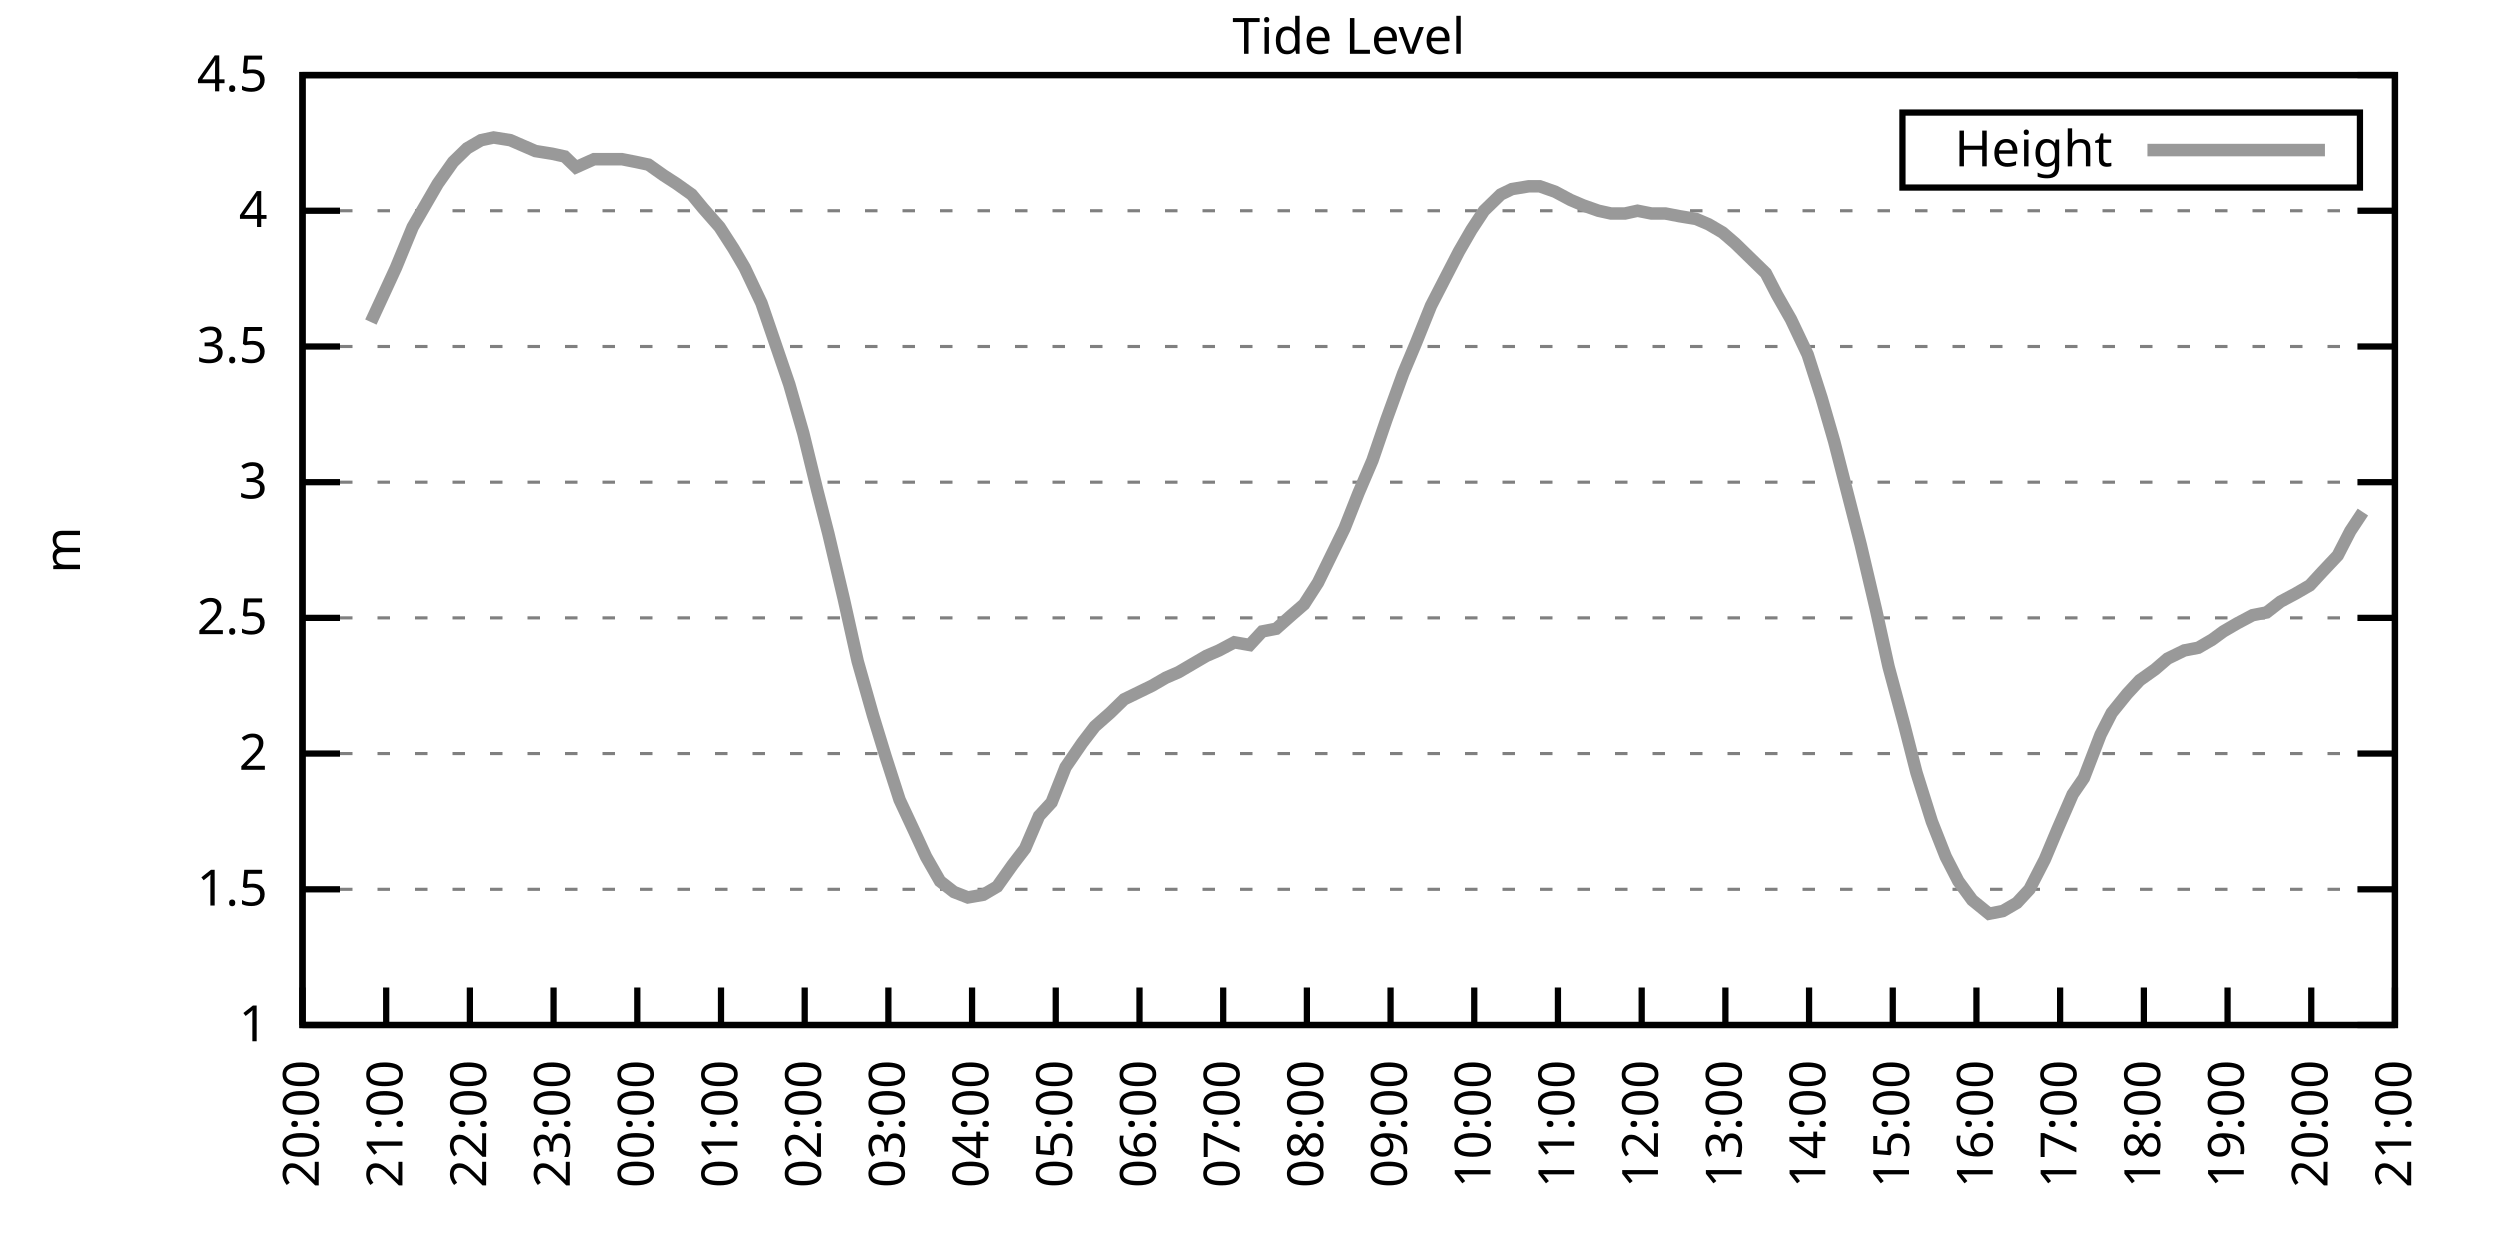
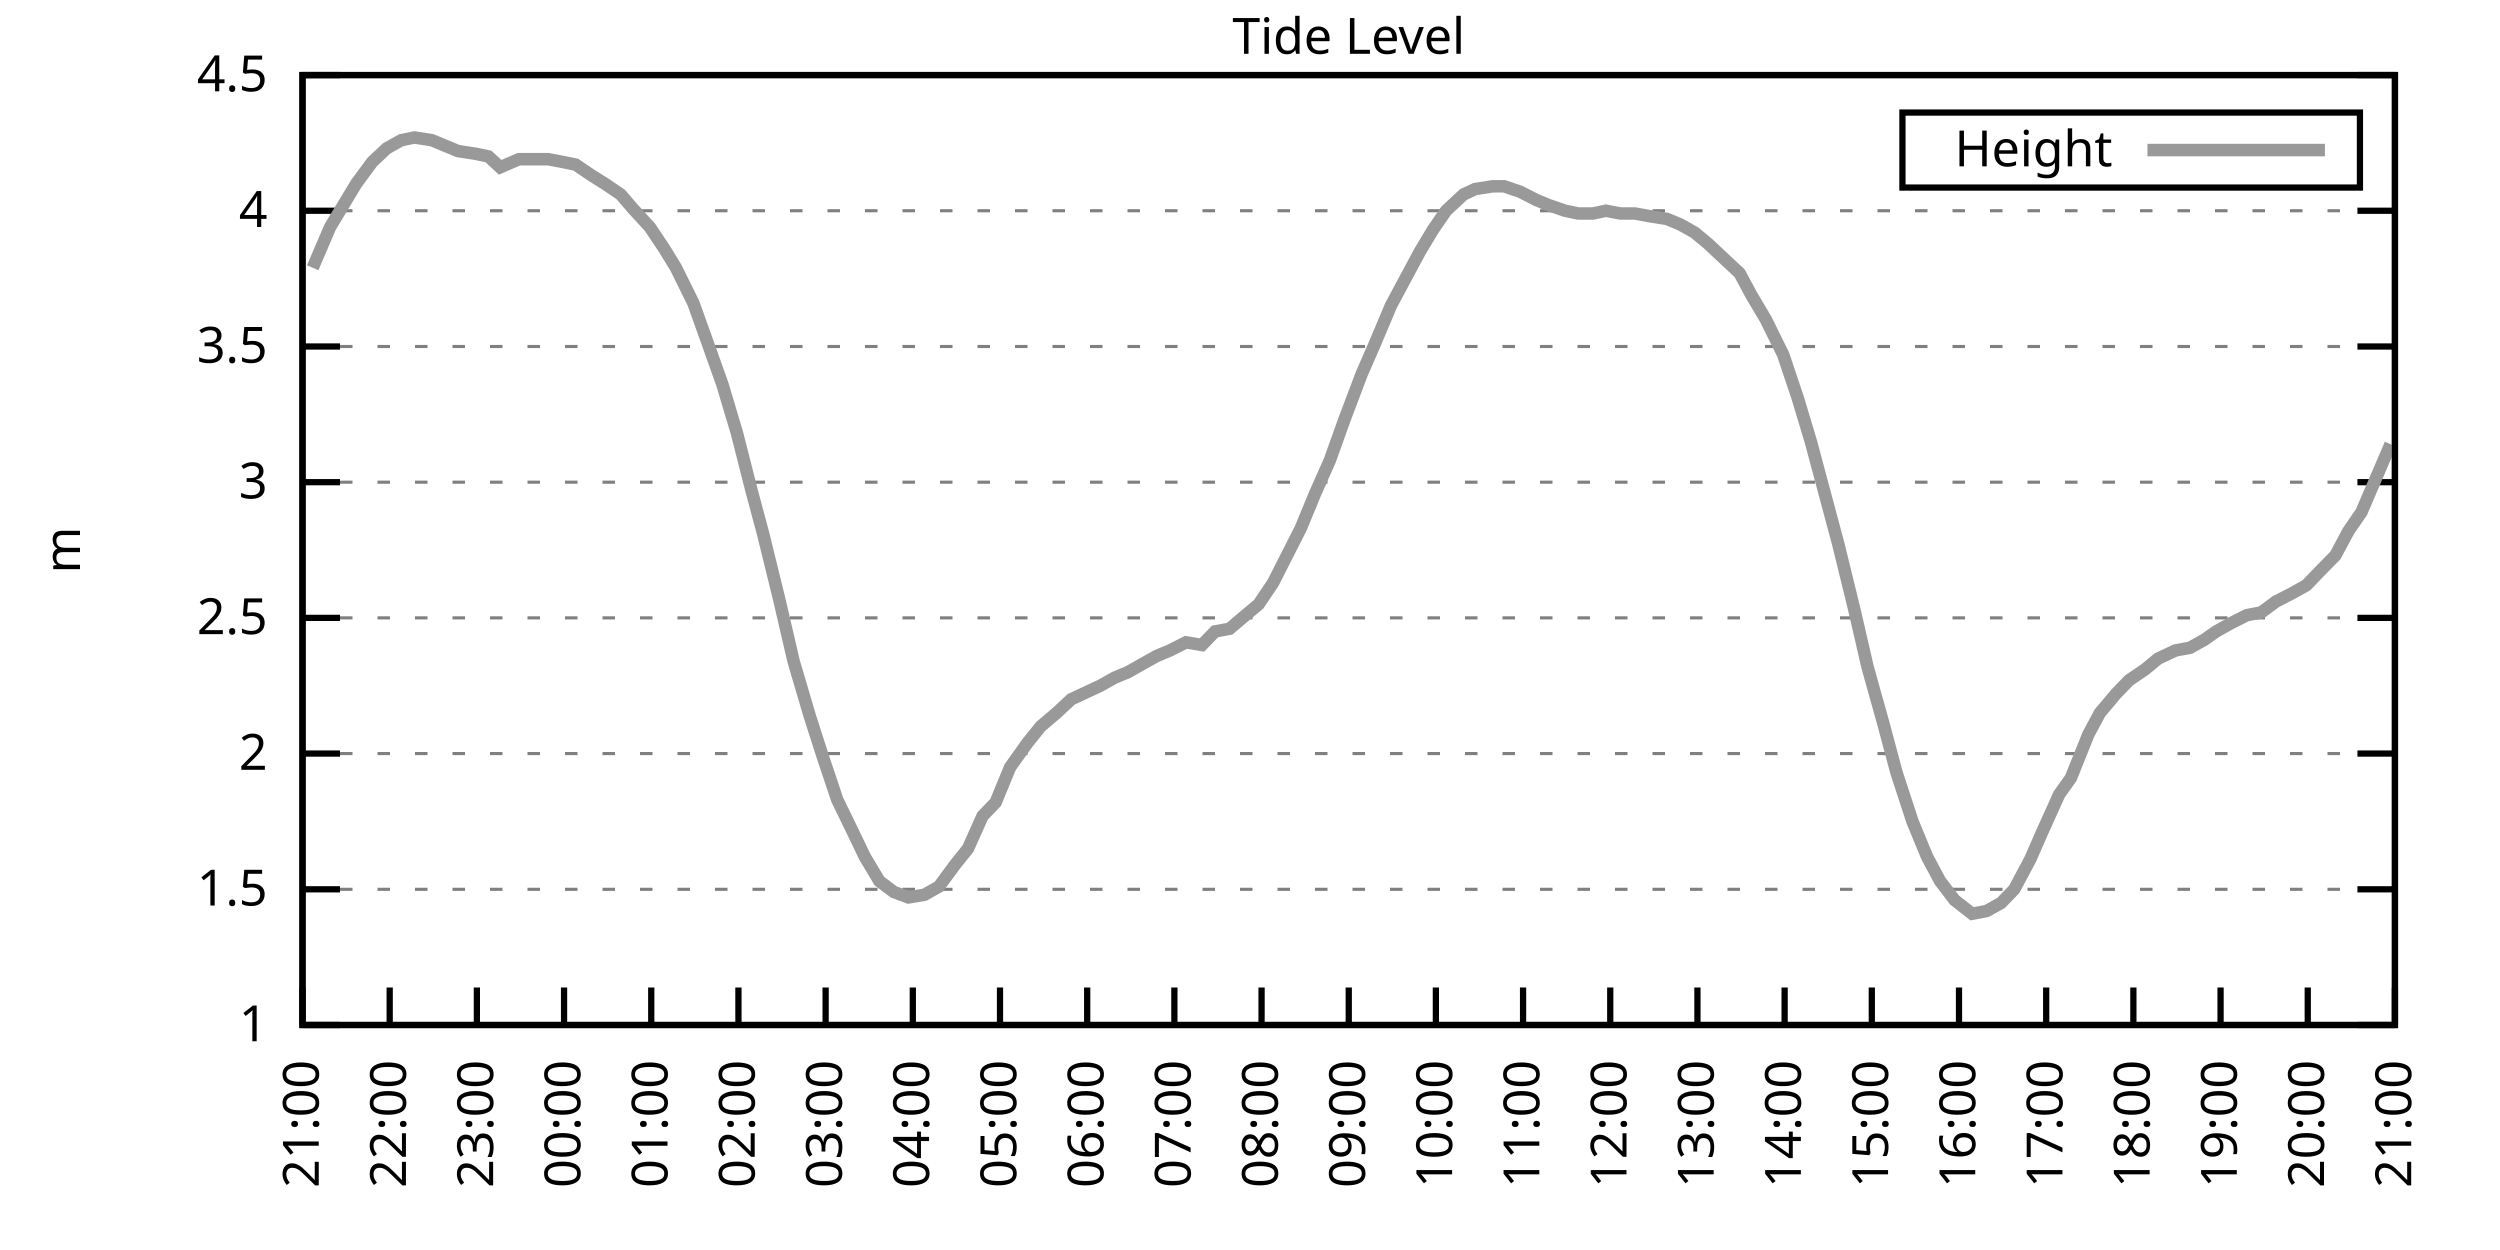
<svg xmlns="http://www.w3.org/2000/svg" xmlns:xlink="http://www.w3.org/1999/xlink" width="400" height="200" viewBox="0 0 400 200">
  <g id="gnuplot_canvas">
    <rect x="0" y="0" width="400" height="200" fill="none" />
    <defs>
      <circle id="gpDot" r="0.5" stroke-width="0.5" stroke="currentColor" />
      <path id="gpPt0" stroke-width="0.333" stroke="currentColor" d="M-1,0 h2 M0,-1 v2" />
      <path id="gpPt1" stroke-width="0.333" stroke="currentColor" d="M-1,-1 L1,1 M1,-1 L-1,1" />
      <path id="gpPt2" stroke-width="0.333" stroke="currentColor" d="M-1,0 L1,0 M0,-1 L0,1 M-1,-1 L1,1 M-1,1 L1,-1" />
      <rect id="gpPt3" stroke-width="0.333" stroke="currentColor" x="-1" y="-1" width="2" height="2" />
      <rect id="gpPt4" stroke-width="0.333" stroke="currentColor" fill="currentColor" x="-1" y="-1" width="2" height="2" />
      <circle id="gpPt5" stroke-width="0.333" stroke="currentColor" cx="0" cy="0" r="1" />
      <use xlink:href="#gpPt5" id="gpPt6" fill="currentColor" stroke="none" />
      <path id="gpPt7" stroke-width="0.333" stroke="currentColor" d="M0,-1.33 L-1.33,0.67 L1.33,0.67 z" />
      <use xlink:href="#gpPt7" id="gpPt8" fill="currentColor" stroke="none" />
      <use xlink:href="#gpPt7" id="gpPt9" stroke="currentColor" transform="rotate(180)" />
      <use xlink:href="#gpPt9" id="gpPt10" fill="currentColor" stroke="none" />
      <use xlink:href="#gpPt3" id="gpPt11" stroke="currentColor" transform="rotate(45)" />
      <use xlink:href="#gpPt11" id="gpPt12" fill="currentColor" stroke="none" />
      <path id="gpPt13" stroke-width="0.333" stroke="currentColor" d="M0,1.330 L1.265,0.411 L0.782,-1.067 L-0.782,-1.076 L-1.265,0.411 z" />
      <use xlink:href="#gpPt13" id="gpPt14" fill="currentColor" stroke="none" />
      <filter id="textbox" filterUnits="objectBoundingBox" x="0" y="0" height="1" width="1">
        <feFlood flood-color="white" flood-opacity="1" result="bgnd" />
        <feComposite in="SourceGraphic" in2="bgnd" operator="atop" />
      </filter>
      <filter id="greybox" filterUnits="objectBoundingBox" x="0" y="0" height="1" width="1">
        <feFlood flood-color="lightgrey" flood-opacity="1" result="grey" />
        <feComposite in="SourceGraphic" in2="grey" operator="atop" />
      </filter>
    </defs>
    <g fill="none" color="white" stroke="currentColor" stroke-width="1.00" stroke-linecap="butt" stroke-linejoin="miter">
</g>
    <g fill="none" color="black" stroke="currentColor" stroke-width="1.00" stroke-linecap="butt" stroke-linejoin="miter">
      <g stroke="none" shape-rendering="crispEdges">
        <polygon fill="rgb(255, 255, 255)" points="48.40,164.00 383.18,164.00 383.18,12.02 48.40,12.02 " />
      </g>
    </g>
    <g fill="none" color="black" stroke="currentColor" stroke-width="1.00" stroke-linecap="butt" stroke-linejoin="miter">
</g>
    <g fill="none" color="black" stroke="black" stroke-width="0.50" stroke-linecap="butt" stroke-linejoin="miter">
</g>
    <g fill="none" color="gray" stroke="currentColor" stroke-width="0.50" stroke-linecap="butt" stroke-linejoin="miter">
      <path stroke="gray" stroke-dasharray="2,4" class="gridline" d="M48.40,164.00 L383.19,164.00  " />
    </g>
    <g fill="none" color="gray" stroke="gray" stroke-width="1.00" stroke-linecap="butt" stroke-linejoin="miter">
</g>
    <g fill="none" color="black" stroke="currentColor" stroke-width="1.00" stroke-linecap="butt" stroke-linejoin="miter">
      <path stroke="black" d="M48.40,164.00 L54.40,164.00 M383.19,164.00 L377.19,164.00  " />
      <g transform="translate(42.80,166.60)" stroke="none" fill="black" font-family="Sans" font-size="8.00" text-anchor="end">
        <text>
          <tspan font-family="Sans"> 1</tspan>
        </text>
      </g>
    </g>
    <g fill="none" color="black" stroke="currentColor" stroke-width="1.00" stroke-linecap="butt" stroke-linejoin="miter">
</g>
    <g fill="none" color="black" stroke="black" stroke-width="0.50" stroke-linecap="butt" stroke-linejoin="miter">
</g>
    <g fill="none" color="gray" stroke="currentColor" stroke-width="0.50" stroke-linecap="butt" stroke-linejoin="miter">
      <path stroke="gray" stroke-dasharray="2,4" class="gridline" d="M48.40,142.29 L383.19,142.29  " />
    </g>
    <g fill="none" color="gray" stroke="gray" stroke-width="1.00" stroke-linecap="butt" stroke-linejoin="miter">
</g>
    <g fill="none" color="black" stroke="currentColor" stroke-width="1.00" stroke-linecap="butt" stroke-linejoin="miter">
      <path stroke="black" d="M48.40,142.29 L54.40,142.29 M383.19,142.29 L377.19,142.29  " />
      <g transform="translate(42.80,144.89)" stroke="none" fill="black" font-family="Sans" font-size="8.00" text-anchor="end">
        <text>
          <tspan font-family="Sans"> 1.5</tspan>
        </text>
      </g>
    </g>
    <g fill="none" color="black" stroke="currentColor" stroke-width="1.00" stroke-linecap="butt" stroke-linejoin="miter">
</g>
    <g fill="none" color="black" stroke="black" stroke-width="0.50" stroke-linecap="butt" stroke-linejoin="miter">
</g>
    <g fill="none" color="gray" stroke="currentColor" stroke-width="0.50" stroke-linecap="butt" stroke-linejoin="miter">
      <path stroke="gray" stroke-dasharray="2,4" class="gridline" d="M48.40,120.57 L383.19,120.57  " />
    </g>
    <g fill="none" color="gray" stroke="gray" stroke-width="1.00" stroke-linecap="butt" stroke-linejoin="miter">
</g>
    <g fill="none" color="black" stroke="currentColor" stroke-width="1.00" stroke-linecap="butt" stroke-linejoin="miter">
      <path stroke="black" d="M48.40,120.57 L54.40,120.57 M383.19,120.57 L377.19,120.57  " />
      <g transform="translate(42.80,123.17)" stroke="none" fill="black" font-family="Sans" font-size="8.00" text-anchor="end">
        <text>
          <tspan font-family="Sans"> 2</tspan>
        </text>
      </g>
    </g>
    <g fill="none" color="black" stroke="currentColor" stroke-width="1.00" stroke-linecap="butt" stroke-linejoin="miter">
</g>
    <g fill="none" color="black" stroke="black" stroke-width="0.50" stroke-linecap="butt" stroke-linejoin="miter">
</g>
    <g fill="none" color="gray" stroke="currentColor" stroke-width="0.50" stroke-linecap="butt" stroke-linejoin="miter">
      <path stroke="gray" stroke-dasharray="2,4" class="gridline" d="M48.40,98.86 L383.19,98.86  " />
    </g>
    <g fill="none" color="gray" stroke="gray" stroke-width="1.00" stroke-linecap="butt" stroke-linejoin="miter">
</g>
    <g fill="none" color="black" stroke="currentColor" stroke-width="1.00" stroke-linecap="butt" stroke-linejoin="miter">
      <path stroke="black" d="M48.40,98.86 L54.40,98.86 M383.19,98.86 L377.19,98.86  " />
      <g transform="translate(42.80,101.46)" stroke="none" fill="black" font-family="Sans" font-size="8.00" text-anchor="end">
        <text>
          <tspan font-family="Sans"> 2.5</tspan>
        </text>
      </g>
    </g>
    <g fill="none" color="black" stroke="currentColor" stroke-width="1.00" stroke-linecap="butt" stroke-linejoin="miter">
</g>
    <g fill="none" color="black" stroke="black" stroke-width="0.50" stroke-linecap="butt" stroke-linejoin="miter">
</g>
    <g fill="none" color="gray" stroke="currentColor" stroke-width="0.50" stroke-linecap="butt" stroke-linejoin="miter">
      <path stroke="gray" stroke-dasharray="2,4" class="gridline" d="M48.40,77.15 L383.19,77.15  " />
    </g>
    <g fill="none" color="gray" stroke="gray" stroke-width="1.00" stroke-linecap="butt" stroke-linejoin="miter">
</g>
    <g fill="none" color="black" stroke="currentColor" stroke-width="1.00" stroke-linecap="butt" stroke-linejoin="miter">
      <path stroke="black" d="M48.40,77.15 L54.40,77.15 M383.19,77.15 L377.19,77.15  " />
      <g transform="translate(42.80,79.75)" stroke="none" fill="black" font-family="Sans" font-size="8.00" text-anchor="end">
        <text>
          <tspan font-family="Sans"> 3</tspan>
        </text>
      </g>
    </g>
    <g fill="none" color="black" stroke="currentColor" stroke-width="1.00" stroke-linecap="butt" stroke-linejoin="miter">
</g>
    <g fill="none" color="black" stroke="black" stroke-width="0.50" stroke-linecap="butt" stroke-linejoin="miter">
</g>
    <g fill="none" color="gray" stroke="currentColor" stroke-width="0.50" stroke-linecap="butt" stroke-linejoin="miter">
      <path stroke="gray" stroke-dasharray="2,4" class="gridline" d="M48.40,55.44 L383.19,55.44  " />
    </g>
    <g fill="none" color="gray" stroke="gray" stroke-width="1.00" stroke-linecap="butt" stroke-linejoin="miter">
</g>
    <g fill="none" color="black" stroke="currentColor" stroke-width="1.00" stroke-linecap="butt" stroke-linejoin="miter">
      <path stroke="black" d="M48.40,55.44 L54.40,55.44 M383.19,55.44 L377.19,55.44  " />
      <g transform="translate(42.80,58.04)" stroke="none" fill="black" font-family="Sans" font-size="8.00" text-anchor="end">
        <text>
          <tspan font-family="Sans"> 3.5</tspan>
        </text>
      </g>
    </g>
    <g fill="none" color="black" stroke="currentColor" stroke-width="1.00" stroke-linecap="butt" stroke-linejoin="miter">
</g>
    <g fill="none" color="black" stroke="black" stroke-width="0.50" stroke-linecap="butt" stroke-linejoin="miter">
</g>
    <g fill="none" color="gray" stroke="currentColor" stroke-width="0.50" stroke-linecap="butt" stroke-linejoin="miter">
      <path stroke="gray" stroke-dasharray="2,4" class="gridline" d="M48.40,33.72 L383.19,33.72  " />
    </g>
    <g fill="none" color="gray" stroke="gray" stroke-width="1.00" stroke-linecap="butt" stroke-linejoin="miter">
</g>
    <g fill="none" color="black" stroke="currentColor" stroke-width="1.00" stroke-linecap="butt" stroke-linejoin="miter">
      <path stroke="black" d="M48.40,33.72 L54.40,33.72 M383.19,33.72 L377.19,33.72  " />
      <g transform="translate(42.80,36.32)" stroke="none" fill="black" font-family="Sans" font-size="8.00" text-anchor="end">
        <text>
          <tspan font-family="Sans"> 4</tspan>
        </text>
      </g>
    </g>
    <g fill="none" color="black" stroke="currentColor" stroke-width="1.00" stroke-linecap="butt" stroke-linejoin="miter">
</g>
    <g fill="none" color="black" stroke="black" stroke-width="0.50" stroke-linecap="butt" stroke-linejoin="miter">
</g>
    <g fill="none" color="gray" stroke="currentColor" stroke-width="0.50" stroke-linecap="butt" stroke-linejoin="miter">
      <path stroke="gray" stroke-dasharray="2,4" class="gridline" d="M48.40,12.01 L383.19,12.01  " />
    </g>
    <g fill="none" color="gray" stroke="gray" stroke-width="1.00" stroke-linecap="butt" stroke-linejoin="miter">
</g>
    <g fill="none" color="black" stroke="currentColor" stroke-width="1.00" stroke-linecap="butt" stroke-linejoin="miter">
      <path stroke="black" d="M48.40,12.01 L54.40,12.01 M383.19,12.01 L377.19,12.01  " />
      <g transform="translate(42.80,14.61)" stroke="none" fill="black" font-family="Sans" font-size="8.00" text-anchor="end">
        <text>
          <tspan font-family="Sans"> 4.5</tspan>
        </text>
      </g>
    </g>
    <g fill="none" color="black" stroke="currentColor" stroke-width="1.00" stroke-linecap="butt" stroke-linejoin="miter">
      <path stroke="black" d="M48.40,164.00 L48.40,158.00  " />
      <g transform="translate(51.00,169.60) rotate(270.00)" stroke="none" fill="black" font-family="Sans" font-size="8.00" text-anchor="end">
        <text>
-           <tspan font-family="Sans">20:00</tspan>
-         </text>
-       </g>
-     </g>
-     <g fill="none" color="black" stroke="currentColor" stroke-width="1.00" stroke-linecap="butt" stroke-linejoin="miter">
-       <path stroke="black" d="M61.79,164.00 L61.79,158.00  " />
-       <g transform="translate(64.39,169.60) rotate(270.00)" stroke="none" fill="black" font-family="Sans" font-size="8.00" text-anchor="end">
-         <text>
          <tspan font-family="Sans">21:00</tspan>
        </text>
      </g>
    </g>
    <g fill="none" color="black" stroke="currentColor" stroke-width="1.00" stroke-linecap="butt" stroke-linejoin="miter">
-       <path stroke="black" d="M75.18,164.00 L75.18,158.00  " />
-       <g transform="translate(77.78,169.60) rotate(270.00)" stroke="none" fill="black" font-family="Sans" font-size="8.00" text-anchor="end">
+       <path stroke="black" d="M62.35,164.00 L62.35,158.00  " />
+       <g transform="translate(64.95,169.60) rotate(270.00)" stroke="none" fill="black" font-family="Sans" font-size="8.00" text-anchor="end">
        <text>
          <tspan font-family="Sans">22:00</tspan>
        </text>
      </g>
    </g>
    <g fill="none" color="black" stroke="currentColor" stroke-width="1.00" stroke-linecap="butt" stroke-linejoin="miter">
-       <path stroke="black" d="M88.57,164.00 L88.57,158.00  " />
-       <g transform="translate(91.17,169.60) rotate(270.00)" stroke="none" fill="black" font-family="Sans" font-size="8.00" text-anchor="end">
+       <path stroke="black" d="M76.30,164.00 L76.30,158.00  " />
+       <g transform="translate(78.90,169.60) rotate(270.00)" stroke="none" fill="black" font-family="Sans" font-size="8.00" text-anchor="end">
        <text>
          <tspan font-family="Sans">23:00</tspan>
        </text>
      </g>
    </g>
    <g fill="none" color="black" stroke="currentColor" stroke-width="1.00" stroke-linecap="butt" stroke-linejoin="miter">
-       <path stroke="black" d="M101.97,164.00 L101.97,158.00  " />
-       <g transform="translate(104.57,169.60) rotate(270.00)" stroke="none" fill="black" font-family="Sans" font-size="8.00" text-anchor="end">
+       <path stroke="black" d="M90.25,164.00 L90.25,158.00  " />
+       <g transform="translate(92.85,169.60) rotate(270.00)" stroke="none" fill="black" font-family="Sans" font-size="8.00" text-anchor="end">
        <text>
          <tspan font-family="Sans">00:00</tspan>
        </text>
      </g>
    </g>
    <g fill="none" color="black" stroke="currentColor" stroke-width="1.00" stroke-linecap="butt" stroke-linejoin="miter">
-       <path stroke="black" d="M115.36,164.00 L115.36,158.00  " />
-       <g transform="translate(117.96,169.60) rotate(270.00)" stroke="none" fill="black" font-family="Sans" font-size="8.00" text-anchor="end">
+       <path stroke="black" d="M104.20,164.00 L104.20,158.00  " />
+       <g transform="translate(106.80,169.60) rotate(270.00)" stroke="none" fill="black" font-family="Sans" font-size="8.00" text-anchor="end">
        <text>
          <tspan font-family="Sans">01:00</tspan>
        </text>
      </g>
    </g>
    <g fill="none" color="black" stroke="currentColor" stroke-width="1.00" stroke-linecap="butt" stroke-linejoin="miter">
-       <path stroke="black" d="M128.75,164.00 L128.75,158.00  " />
-       <g transform="translate(131.35,169.60) rotate(270.00)" stroke="none" fill="black" font-family="Sans" font-size="8.00" text-anchor="end">
+       <path stroke="black" d="M118.15,164.00 L118.15,158.00  " />
+       <g transform="translate(120.75,169.60) rotate(270.00)" stroke="none" fill="black" font-family="Sans" font-size="8.00" text-anchor="end">
        <text>
          <tspan font-family="Sans">02:00</tspan>
        </text>
      </g>
    </g>
    <g fill="none" color="black" stroke="currentColor" stroke-width="1.00" stroke-linecap="butt" stroke-linejoin="miter">
-       <path stroke="black" d="M142.14,164.00 L142.14,158.00  " />
-       <g transform="translate(144.74,169.60) rotate(270.00)" stroke="none" fill="black" font-family="Sans" font-size="8.00" text-anchor="end">
+       <path stroke="black" d="M132.10,164.00 L132.10,158.00  " />
+       <g transform="translate(134.70,169.60) rotate(270.00)" stroke="none" fill="black" font-family="Sans" font-size="8.00" text-anchor="end">
        <text>
          <tspan font-family="Sans">03:00</tspan>
        </text>
      </g>
    </g>
    <g fill="none" color="black" stroke="currentColor" stroke-width="1.00" stroke-linecap="butt" stroke-linejoin="miter">
-       <path stroke="black" d="M155.53,164.00 L155.53,158.00  " />
-       <g transform="translate(158.13,169.60) rotate(270.00)" stroke="none" fill="black" font-family="Sans" font-size="8.00" text-anchor="end">
+       <path stroke="black" d="M146.05,164.00 L146.05,158.00  " />
+       <g transform="translate(148.65,169.60) rotate(270.00)" stroke="none" fill="black" font-family="Sans" font-size="8.00" text-anchor="end">
        <text>
          <tspan font-family="Sans">04:00</tspan>
        </text>
      </g>
    </g>
    <g fill="none" color="black" stroke="currentColor" stroke-width="1.00" stroke-linecap="butt" stroke-linejoin="miter">
-       <path stroke="black" d="M168.92,164.00 L168.92,158.00  " />
-       <g transform="translate(171.52,169.60) rotate(270.00)" stroke="none" fill="black" font-family="Sans" font-size="8.00" text-anchor="end">
+       <path stroke="black" d="M160.00,164.00 L160.00,158.00  " />
+       <g transform="translate(162.60,169.60) rotate(270.00)" stroke="none" fill="black" font-family="Sans" font-size="8.00" text-anchor="end">
        <text>
          <tspan font-family="Sans">05:00</tspan>
        </text>
      </g>
    </g>
    <g fill="none" color="black" stroke="currentColor" stroke-width="1.00" stroke-linecap="butt" stroke-linejoin="miter">
-       <path stroke="black" d="M182.32,164.00 L182.32,158.00  " />
-       <g transform="translate(184.92,169.60) rotate(270.00)" stroke="none" fill="black" font-family="Sans" font-size="8.00" text-anchor="end">
+       <path stroke="black" d="M173.95,164.00 L173.95,158.00  " />
+       <g transform="translate(176.55,169.60) rotate(270.00)" stroke="none" fill="black" font-family="Sans" font-size="8.00" text-anchor="end">
        <text>
          <tspan font-family="Sans">06:00</tspan>
        </text>
      </g>
    </g>
    <g fill="none" color="black" stroke="currentColor" stroke-width="1.00" stroke-linecap="butt" stroke-linejoin="miter">
-       <path stroke="black" d="M195.71,164.00 L195.71,158.00  " />
-       <g transform="translate(198.31,169.60) rotate(270.00)" stroke="none" fill="black" font-family="Sans" font-size="8.00" text-anchor="end">
+       <path stroke="black" d="M187.90,164.00 L187.90,158.00  " />
+       <g transform="translate(190.50,169.60) rotate(270.00)" stroke="none" fill="black" font-family="Sans" font-size="8.00" text-anchor="end">
        <text>
          <tspan font-family="Sans">07:00</tspan>
        </text>
      </g>
    </g>
    <g fill="none" color="black" stroke="currentColor" stroke-width="1.00" stroke-linecap="butt" stroke-linejoin="miter">
-       <path stroke="black" d="M209.10,164.00 L209.10,158.00  " />
-       <g transform="translate(211.70,169.60) rotate(270.00)" stroke="none" fill="black" font-family="Sans" font-size="8.00" text-anchor="end">
+       <path stroke="black" d="M201.85,164.00 L201.85,158.00  " />
+       <g transform="translate(204.45,169.60) rotate(270.00)" stroke="none" fill="black" font-family="Sans" font-size="8.00" text-anchor="end">
        <text>
          <tspan font-family="Sans">08:00</tspan>
        </text>
      </g>
    </g>
    <g fill="none" color="black" stroke="currentColor" stroke-width="1.00" stroke-linecap="butt" stroke-linejoin="miter">
-       <path stroke="black" d="M222.49,164.00 L222.49,158.00  " />
-       <g transform="translate(225.09,169.60) rotate(270.00)" stroke="none" fill="black" font-family="Sans" font-size="8.00" text-anchor="end">
+       <path stroke="black" d="M215.80,164.00 L215.80,158.00  " />
+       <g transform="translate(218.40,169.60) rotate(270.00)" stroke="none" fill="black" font-family="Sans" font-size="8.00" text-anchor="end">
        <text>
          <tspan font-family="Sans">09:00</tspan>
        </text>
      </g>
    </g>
    <g fill="none" color="black" stroke="currentColor" stroke-width="1.00" stroke-linecap="butt" stroke-linejoin="miter">
-       <path stroke="black" d="M235.88,164.00 L235.88,158.00  " />
-       <g transform="translate(238.48,169.60) rotate(270.00)" stroke="none" fill="black" font-family="Sans" font-size="8.00" text-anchor="end">
+       <path stroke="black" d="M229.74,164.00 L229.74,158.00  " />
+       <g transform="translate(232.34,169.60) rotate(270.00)" stroke="none" fill="black" font-family="Sans" font-size="8.00" text-anchor="end">
        <text>
          <tspan font-family="Sans">10:00</tspan>
        </text>
      </g>
    </g>
    <g fill="none" color="black" stroke="currentColor" stroke-width="1.00" stroke-linecap="butt" stroke-linejoin="miter">
-       <path stroke="black" d="M249.27,164.00 L249.27,158.00  " />
-       <g transform="translate(251.87,169.60) rotate(270.00)" stroke="none" fill="black" font-family="Sans" font-size="8.00" text-anchor="end">
+       <path stroke="black" d="M243.69,164.00 L243.69,158.00  " />
+       <g transform="translate(246.29,169.60) rotate(270.00)" stroke="none" fill="black" font-family="Sans" font-size="8.00" text-anchor="end">
        <text>
          <tspan font-family="Sans">11:00</tspan>
        </text>
      </g>
    </g>
    <g fill="none" color="black" stroke="currentColor" stroke-width="1.00" stroke-linecap="butt" stroke-linejoin="miter">
-       <path stroke="black" d="M262.67,164.00 L262.67,158.00  " />
-       <g transform="translate(265.27,169.60) rotate(270.00)" stroke="none" fill="black" font-family="Sans" font-size="8.00" text-anchor="end">
+       <path stroke="black" d="M257.64,164.00 L257.64,158.00  " />
+       <g transform="translate(260.24,169.60) rotate(270.00)" stroke="none" fill="black" font-family="Sans" font-size="8.00" text-anchor="end">
        <text>
          <tspan font-family="Sans">12:00</tspan>
        </text>
      </g>
    </g>
    <g fill="none" color="black" stroke="currentColor" stroke-width="1.00" stroke-linecap="butt" stroke-linejoin="miter">
-       <path stroke="black" d="M276.06,164.00 L276.06,158.00  " />
-       <g transform="translate(278.66,169.60) rotate(270.00)" stroke="none" fill="black" font-family="Sans" font-size="8.00" text-anchor="end">
+       <path stroke="black" d="M271.59,164.00 L271.59,158.00  " />
+       <g transform="translate(274.19,169.60) rotate(270.00)" stroke="none" fill="black" font-family="Sans" font-size="8.00" text-anchor="end">
        <text>
          <tspan font-family="Sans">13:00</tspan>
        </text>
      </g>
    </g>
    <g fill="none" color="black" stroke="currentColor" stroke-width="1.00" stroke-linecap="butt" stroke-linejoin="miter">
-       <path stroke="black" d="M289.45,164.00 L289.45,158.00  " />
-       <g transform="translate(292.05,169.60) rotate(270.00)" stroke="none" fill="black" font-family="Sans" font-size="8.00" text-anchor="end">
+       <path stroke="black" d="M285.54,164.00 L285.54,158.00  " />
+       <g transform="translate(288.14,169.60) rotate(270.00)" stroke="none" fill="black" font-family="Sans" font-size="8.00" text-anchor="end">
        <text>
          <tspan font-family="Sans">14:00</tspan>
        </text>
      </g>
    </g>
    <g fill="none" color="black" stroke="currentColor" stroke-width="1.00" stroke-linecap="butt" stroke-linejoin="miter">
-       <path stroke="black" d="M302.84,164.00 L302.84,158.00  " />
-       <g transform="translate(305.44,169.60) rotate(270.00)" stroke="none" fill="black" font-family="Sans" font-size="8.00" text-anchor="end">
+       <path stroke="black" d="M299.49,164.00 L299.49,158.00  " />
+       <g transform="translate(302.09,169.60) rotate(270.00)" stroke="none" fill="black" font-family="Sans" font-size="8.00" text-anchor="end">
        <text>
          <tspan font-family="Sans">15:00</tspan>
        </text>
      </g>
    </g>
    <g fill="none" color="black" stroke="currentColor" stroke-width="1.00" stroke-linecap="butt" stroke-linejoin="miter">
-       <path stroke="black" d="M316.23,164.00 L316.23,158.00  " />
-       <g transform="translate(318.83,169.60) rotate(270.00)" stroke="none" fill="black" font-family="Sans" font-size="8.00" text-anchor="end">
+       <path stroke="black" d="M313.44,164.00 L313.44,158.00  " />
+       <g transform="translate(316.04,169.60) rotate(270.00)" stroke="none" fill="black" font-family="Sans" font-size="8.00" text-anchor="end">
        <text>
          <tspan font-family="Sans">16:00</tspan>
        </text>
      </g>
    </g>
    <g fill="none" color="black" stroke="currentColor" stroke-width="1.00" stroke-linecap="butt" stroke-linejoin="miter">
-       <path stroke="black" d="M329.62,164.00 L329.62,158.00  " />
-       <g transform="translate(332.22,169.60) rotate(270.00)" stroke="none" fill="black" font-family="Sans" font-size="8.00" text-anchor="end">
+       <path stroke="black" d="M327.39,164.00 L327.39,158.00  " />
+       <g transform="translate(329.99,169.60) rotate(270.00)" stroke="none" fill="black" font-family="Sans" font-size="8.00" text-anchor="end">
        <text>
          <tspan font-family="Sans">17:00</tspan>
        </text>
      </g>
    </g>
    <g fill="none" color="black" stroke="currentColor" stroke-width="1.00" stroke-linecap="butt" stroke-linejoin="miter">
-       <path stroke="black" d="M343.02,164.00 L343.02,158.00  " />
-       <g transform="translate(345.62,169.60) rotate(270.00)" stroke="none" fill="black" font-family="Sans" font-size="8.00" text-anchor="end">
+       <path stroke="black" d="M341.34,164.00 L341.34,158.00  " />
+       <g transform="translate(343.94,169.60) rotate(270.00)" stroke="none" fill="black" font-family="Sans" font-size="8.00" text-anchor="end">
        <text>
          <tspan font-family="Sans">18:00</tspan>
        </text>
      </g>
    </g>
    <g fill="none" color="black" stroke="currentColor" stroke-width="1.00" stroke-linecap="butt" stroke-linejoin="miter">
-       <path stroke="black" d="M356.41,164.00 L356.41,158.00  " />
-       <g transform="translate(359.01,169.60) rotate(270.00)" stroke="none" fill="black" font-family="Sans" font-size="8.00" text-anchor="end">
+       <path stroke="black" d="M355.29,164.00 L355.29,158.00  " />
+       <g transform="translate(357.89,169.60) rotate(270.00)" stroke="none" fill="black" font-family="Sans" font-size="8.00" text-anchor="end">
        <text>
          <tspan font-family="Sans">19:00</tspan>
        </text>
      </g>
    </g>
    <g fill="none" color="black" stroke="currentColor" stroke-width="1.00" stroke-linecap="butt" stroke-linejoin="miter">
-       <path stroke="black" d="M369.80,164.00 L369.80,158.00  " />
-       <g transform="translate(372.40,169.60) rotate(270.00)" stroke="none" fill="black" font-family="Sans" font-size="8.00" text-anchor="end">
+       <path stroke="black" d="M369.24,164.00 L369.24,158.00  " />
+       <g transform="translate(371.84,169.60) rotate(270.00)" stroke="none" fill="black" font-family="Sans" font-size="8.00" text-anchor="end">
        <text>
          <tspan font-family="Sans">20:00</tspan>
        </text>
      </g>
    </g>
    <g fill="none" color="black" stroke="currentColor" stroke-width="1.00" stroke-linecap="butt" stroke-linejoin="miter">
      <path stroke="black" d="M383.19,164.00 L383.19,158.00  " />
      <g transform="translate(385.79,169.60) rotate(270.00)" stroke="none" fill="black" font-family="Sans" font-size="8.00" text-anchor="end">
        <text>
          <tspan font-family="Sans">21:00</tspan>
        </text>
      </g>
    </g>
    <g fill="none" color="black" stroke="currentColor" stroke-width="1.00" stroke-linecap="butt" stroke-linejoin="miter">
</g>
    <g fill="none" color="black" stroke="currentColor" stroke-width="1.00" stroke-linecap="butt" stroke-linejoin="miter">
      <path stroke="black" d="M48.40,12.01 L48.40,164.00 L383.19,164.00 L383.19,12.01 L48.40,12.01 Z  " />
    </g>
    <g fill="none" color="black" stroke="currentColor" stroke-width="1.00" stroke-linecap="butt" stroke-linejoin="miter">
</g>
    <g fill="none" color="black" stroke="currentColor" stroke-width="1.00" stroke-linecap="butt" stroke-linejoin="miter">
      <path stroke="black" d="M304.39,30.01 L304.39,18.01 L377.59,18.01 L377.59,30.01 L304.39,30.01 Z  " />
    </g>
    <g id="Tide_level_plot_1">
      <g fill="none" color="white" stroke="black" stroke-width="2.00" stroke-linecap="butt" stroke-linejoin="miter">
</g>
      <g fill="none" color="black" stroke="currentColor" stroke-width="2.00" stroke-linecap="butt" stroke-linejoin="miter">
        <g transform="translate(337.99,26.61)" stroke="none" fill="black" font-family="Sans" font-size="8.00" text-anchor="end">
          <text>
            <tspan font-family="Sans">Height</tspan>
          </text>
        </g>
      </g>
      <g fill="none" color="black" stroke="currentColor" stroke-width="2.00" stroke-linecap="butt" stroke-linejoin="miter">
-         <path stroke="rgb(153, 153, 153)" d="M343.59,24.01 L371.99,24.01 M59.34,51.53 L61.35,47.18 L63.35,42.84 L66.03,36.33 L68.04,32.85 L70.05,29.38   L72.50,25.91 L74.74,23.73 L76.97,22.43 L78.98,22.00 L81.66,22.43 L83.66,23.30 L85.67,24.17 L88.35,24.60   L90.36,25.04 L92.15,26.77 L95.05,25.47 L97.28,25.47 L99.51,25.47 L101.74,25.91 L103.75,26.34 L106.21,28.08   L108.22,29.38 L110.67,31.12 L112.46,33.29 L115.13,36.33 L117.37,39.80 L119.15,42.84 L121.83,48.49 L124.06,55.00   L126.29,61.52 L128.53,69.33 L130.76,78.45 L132.54,85.40 L135.00,95.82 L137.23,105.81 L139.69,114.49 L141.69,121.01   L143.93,127.96 L146.16,132.73 L148.17,137.08 L150.40,140.98 L152.63,142.72 L154.86,143.59 L157.32,143.16 L159.55,141.85   L162.01,138.38 L164.01,135.77 L166.25,130.56 L168.25,128.39 L170.49,122.75 L173.17,118.84 L175.17,116.23 L177.63,114.06   L179.86,111.89 L181.65,111.02 L184.32,109.72 L186.56,108.42 L188.57,107.55 L190.80,106.24 L193.03,104.94 L195.04,104.07   L197.49,102.77 L199.95,103.20 L201.96,101.03 L204.19,100.60 L206.64,98.43 L208.65,96.69 L210.88,93.22 L215.13,84.53   L217.36,78.89 L219.59,73.67 L221.82,67.16 L224.50,59.78 L226.51,55.00 L228.96,48.92 L230.97,45.01 L233.43,40.24   L235.44,36.76 L237.44,33.72 L240.12,31.12 L241.91,30.25 L244.59,29.81 L246.37,29.81 L248.83,30.68 L251.28,31.99   L253.29,32.85 L255.75,33.72 L257.76,34.16 L259.99,34.16 L262.00,33.72 L264.23,34.16 L266.46,34.16 L268.69,34.59   L271.37,35.03 L273.38,35.89 L275.61,37.20 L277.62,38.93 L280.30,41.54 L282.53,43.71 L284.32,47.18 L286.55,51.09   L289.23,56.74 L291.46,63.69 L293.47,70.63 L297.71,87.14 L300.16,97.56 L302.17,106.68 L304.63,115.80 L306.63,123.61   L309.09,131.43 L311.32,137.08 L313.33,140.98 L315.56,144.02 L318.24,146.20 L320.47,145.76 L322.70,144.46 L324.71,142.29   L327.17,137.51 L329.18,132.73 L331.63,127.09 L333.42,124.48 L336.10,117.53 L337.88,114.06 L340.34,111.02 L342.35,108.85   L344.80,107.11 L346.81,105.38 L349.49,104.07 L351.72,103.64 L353.95,102.34 L355.74,101.03 L357.97,99.73 L360.42,98.43   L362.66,97.99 L364.89,96.26 L367.34,94.95 L369.58,93.65 L371.58,91.48 L374.04,88.87 L376.05,84.97 L378.06,81.93    " />
+         <path stroke="rgb(153, 153, 153)" d="M343.59,24.01 L371.99,24.01 M50.03,42.84 L52.82,36.33 L54.91,32.85 L57.00,29.38 L59.56,25.91 L61.88,23.73   L64.21,22.43 L66.30,22.00 L69.09,22.43 L71.18,23.30 L73.28,24.17 L76.07,24.60 L78.16,25.04 L80.02,26.77   L83.04,25.47 L85.37,25.47 L87.69,25.47 L90.02,25.91 L92.11,26.34 L94.67,28.08 L96.76,29.38 L99.32,31.12   L101.18,33.29 L103.97,36.33 L106.29,39.80 L108.15,42.84 L110.94,48.49 L113.27,55.00 L115.59,61.52 L117.92,69.33   L120.24,78.45 L122.10,85.40 L124.66,95.82 L126.98,105.81 L129.54,114.49 L131.63,121.01 L133.96,127.96 L136.28,132.73   L138.37,137.08 L140.70,140.98 L143.02,142.72 L145.35,143.59 L147.91,143.16 L150.23,141.85 L152.79,138.38 L154.88,135.77   L157.21,130.56 L159.30,128.39 L161.62,122.75 L164.41,118.84 L166.51,116.23 L169.06,114.06 L171.39,111.89 L173.25,111.02   L176.04,109.72 L178.36,108.42 L180.46,107.55 L182.78,106.24 L185.11,104.94 L187.20,104.07 L189.76,102.77 L192.31,103.20   L194.41,101.03 L196.73,100.60 L199.29,98.43 L201.38,96.69 L203.71,93.22 L208.12,84.53 L210.45,78.89 L212.77,73.67   L215.10,67.16 L217.89,59.78 L219.98,55.00 L222.54,48.92 L224.63,45.01 L227.19,40.24 L229.28,36.76 L231.37,33.72   L234.16,31.12 L236.02,30.25 L238.81,29.81 L240.67,29.81 L243.23,30.68 L245.79,31.99 L247.88,32.85 L250.44,33.72   L252.53,34.16 L254.85,34.16 L256.95,33.72 L259.27,34.16 L261.60,34.16 L263.92,34.59 L266.71,35.03 L268.80,35.89   L271.13,37.20 L273.22,38.93 L276.01,41.54 L278.34,43.71 L280.20,47.18 L282.52,51.09 L285.31,56.74 L287.64,63.69   L289.73,70.63 L294.15,87.14 L296.70,97.56 L298.80,106.68 L301.35,115.80 L303.44,123.61 L306.00,131.43 L308.33,137.08   L310.42,140.98 L312.74,144.02 L315.53,146.20 L317.86,145.76 L320.18,144.46 L322.28,142.29 L324.83,137.51 L326.93,132.73   L329.48,127.09 L331.34,124.48 L334.13,117.53 L335.99,114.06 L338.55,111.02 L340.64,108.85 L343.20,107.11 L345.29,105.38   L348.08,104.07 L350.41,103.64 L352.73,102.34 L354.59,101.03 L356.92,99.73 L359.48,98.43 L361.80,97.99 L364.13,96.26   L366.68,94.95 L369.01,93.65 L371.10,91.48 L373.66,88.87 L375.75,84.97 L377.84,81.93 L380.63,75.41 L382.49,71.07    " />
      </g>
    </g>
    <g fill="none" color="black" stroke="currentColor" stroke-width="2.00" stroke-linecap="butt" stroke-linejoin="miter">
</g>
    <g fill="none" color="black" stroke="black" stroke-width="1.00" stroke-linecap="butt" stroke-linejoin="miter">
</g>
    <g fill="none" color="black" stroke="currentColor" stroke-width="1.00" stroke-linecap="butt" stroke-linejoin="miter">
      <path stroke="black" d="M48.40,12.01 L48.40,164.00 L383.19,164.00 L383.19,12.01 L48.40,12.01 Z  " />
      <g transform="translate(12.80,88.01) rotate(270.00)" stroke="none" fill="black" font-family="Sans" font-size="8.00" text-anchor="middle">
        <text>
          <tspan font-family="Sans">m</tspan>
        </text>
      </g>
    </g>
    <g fill="none" color="black" stroke="currentColor" stroke-width="1.00" stroke-linecap="butt" stroke-linejoin="miter">
</g>
    <g fill="none" color="black" stroke="currentColor" stroke-width="1.00" stroke-linecap="butt" stroke-linejoin="miter">
      <g transform="translate(215.79,8.61)" stroke="none" fill="black" font-family="Sans" font-size="8.00" text-anchor="middle">
        <text>
          <tspan font-family="Sans">Tide Level</tspan>
        </text>
      </g>
    </g>
    <g fill="none" color="black" stroke="currentColor" stroke-width="1.00" stroke-linecap="butt" stroke-linejoin="miter">
</g>
  </g>
</svg>
